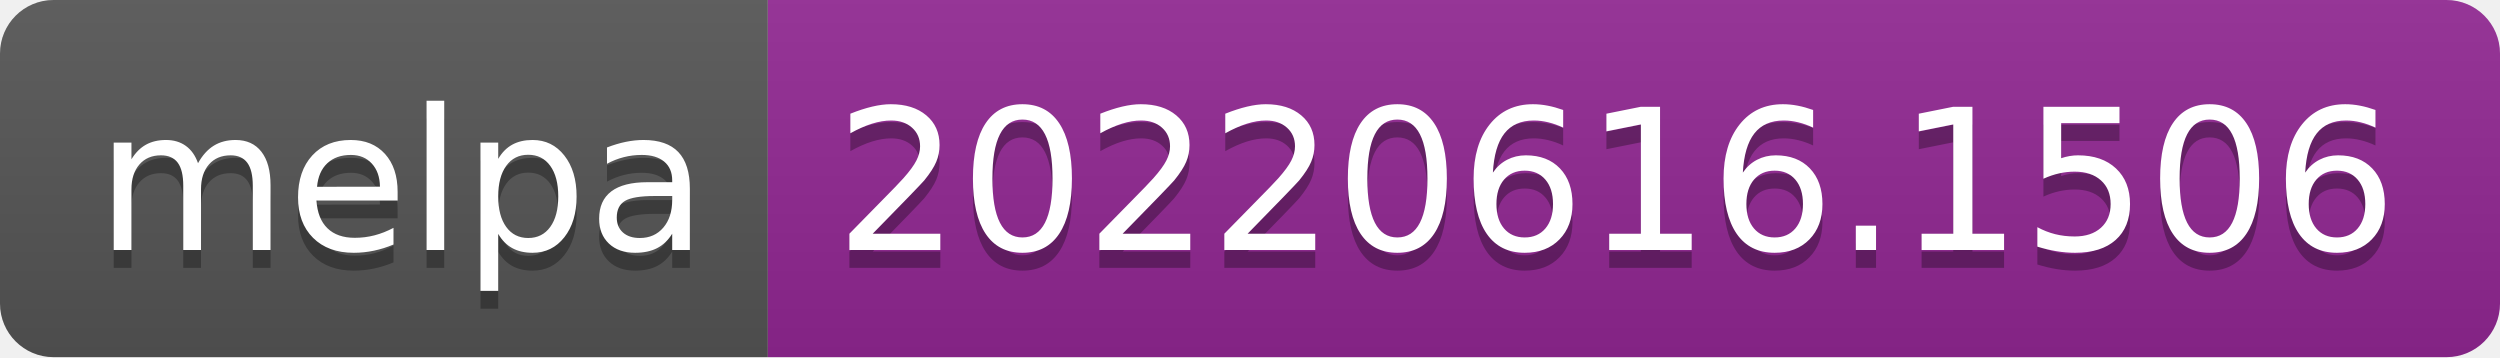
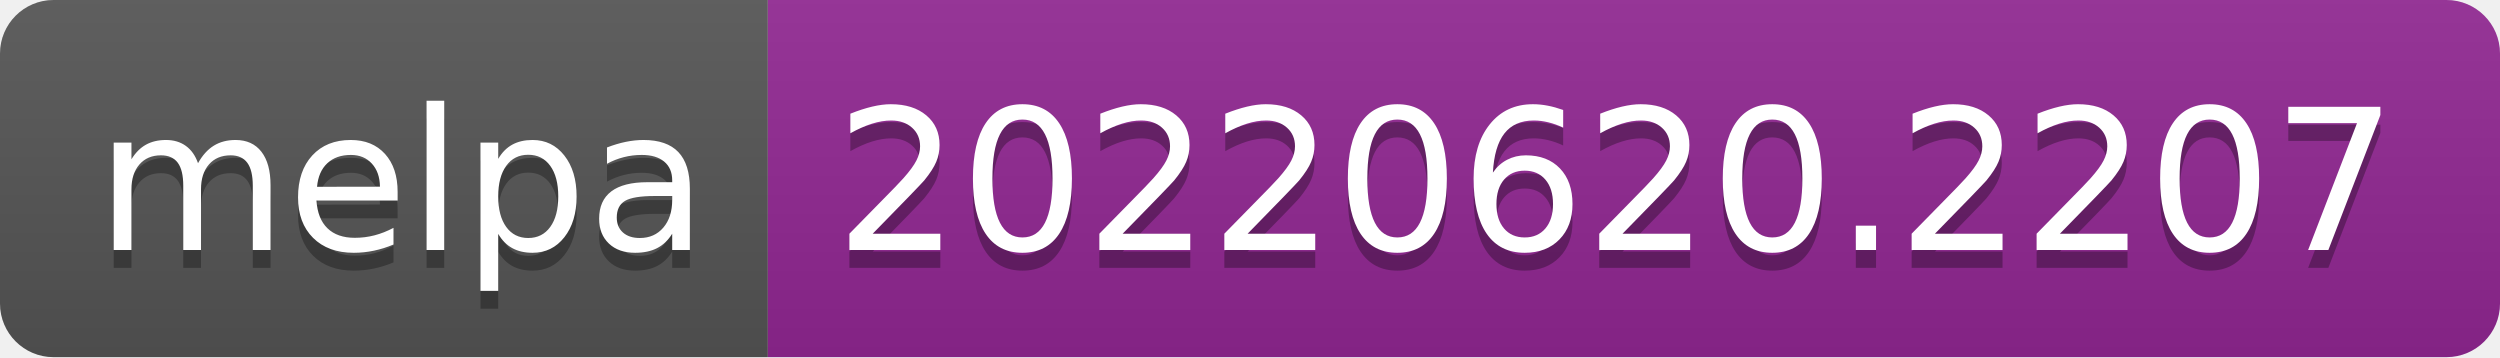
- <svg xmlns="http://www.w3.org/2000/svg" width="140" height="20" role="img" aria-label="melpa: 20220616.1506">
+ <svg xmlns="http://www.w3.org/2000/svg" width="140" height="20" role="img" aria-label="melpa: 20220620.2207">
  <linearGradient id="s" x2="0" y2="100%">
    <stop offset="0" stop-color="#bbb" stop-opacity=".1" />
    <stop offset="1" stop-opacity=".1" />
  </linearGradient>
  <clipPath id="r">
    <rect width="140" height="20" rx="3" fill="#fff" />
  </clipPath>
  <g clip-path="url(#r)">
    <rect width="43" height="20" fill="#555" />
    <rect x="43" width="97" height="20" fill="#922793" />
    <rect width="140" height="20" fill="url(#s)" />
  </g>
  <g fill="#fff" text-anchor="middle" font-family="Verdana,Geneva,DejaVu Sans,sans-serif" text-rendering="geometricPrecision" font-size="110">
    <text aria-hidden="true" x="225" y="150" fill="#010101" fill-opacity=".3" transform="scale(.1)" textLength="330">melpa</text>
    <text x="225" y="140" transform="scale(.1)" fill="#fff" textLength="330">melpa</text>
-     <text aria-hidden="true" x="905" y="150" fill="#010101" fill-opacity=".3" transform="scale(.1)" textLength="870">20220616.1506</text>
-     <text x="905" y="140" transform="scale(.1)" fill="#fff" textLength="870">20220616.1506</text>
+     <text aria-hidden="true" x="905" y="150" fill="#010101" fill-opacity=".3" transform="scale(.1)" textLength="870">20220620.2207</text>
+     <text x="905" y="140" transform="scale(.1)" fill="#fff" textLength="870">20220620.2207</text>
  </g>
</svg>
